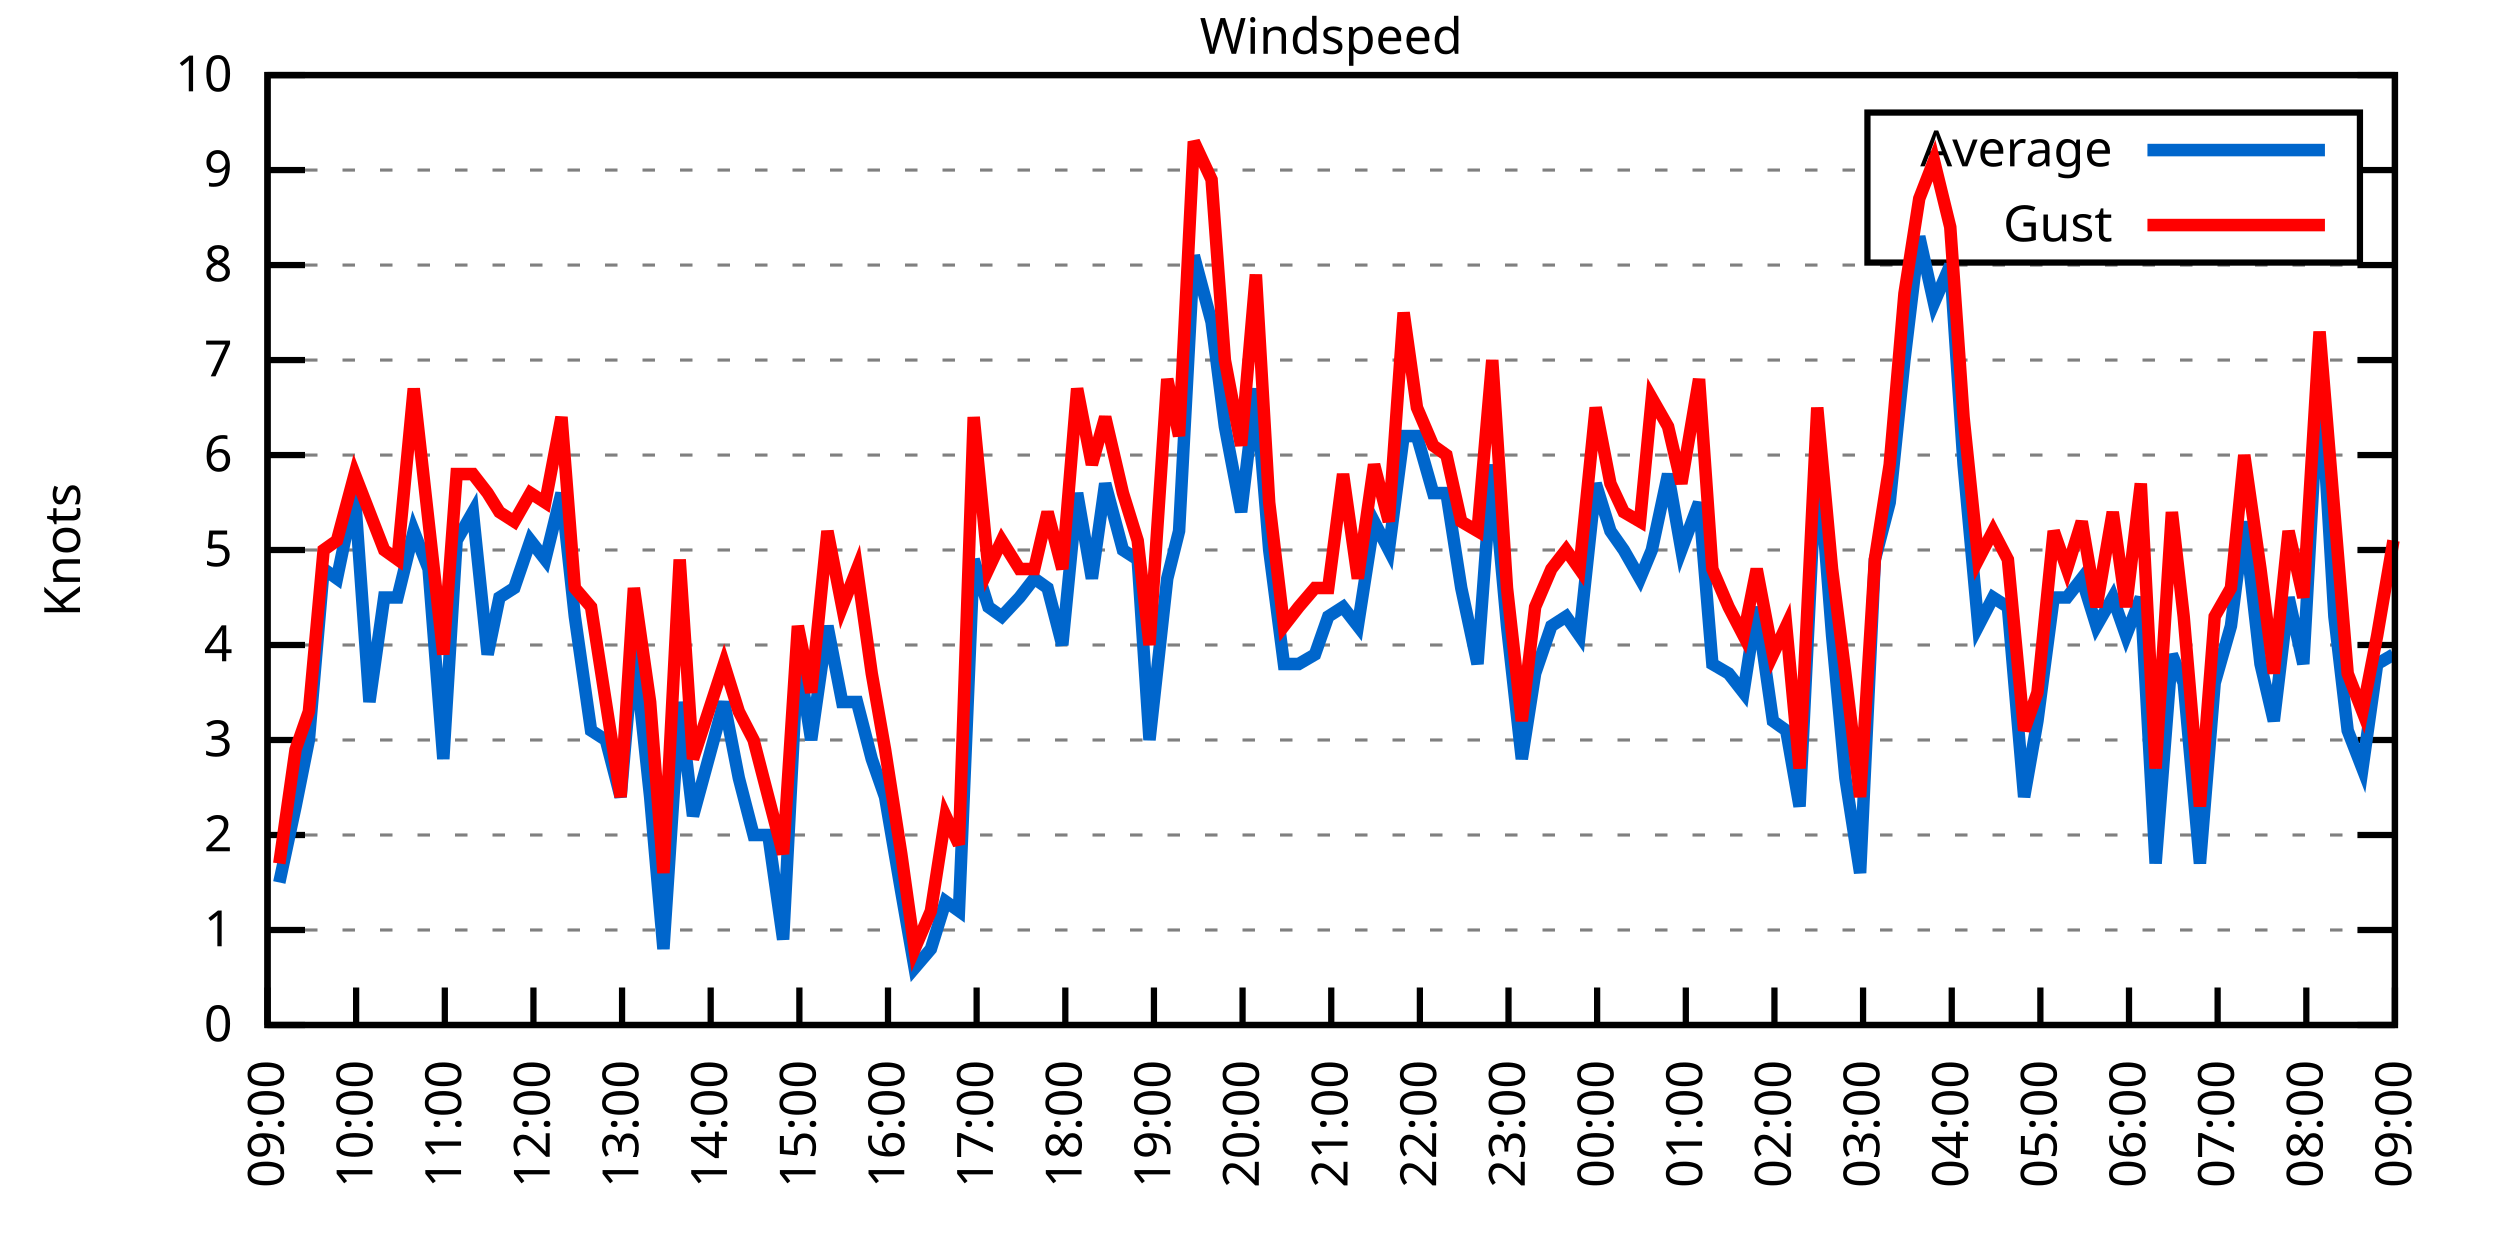
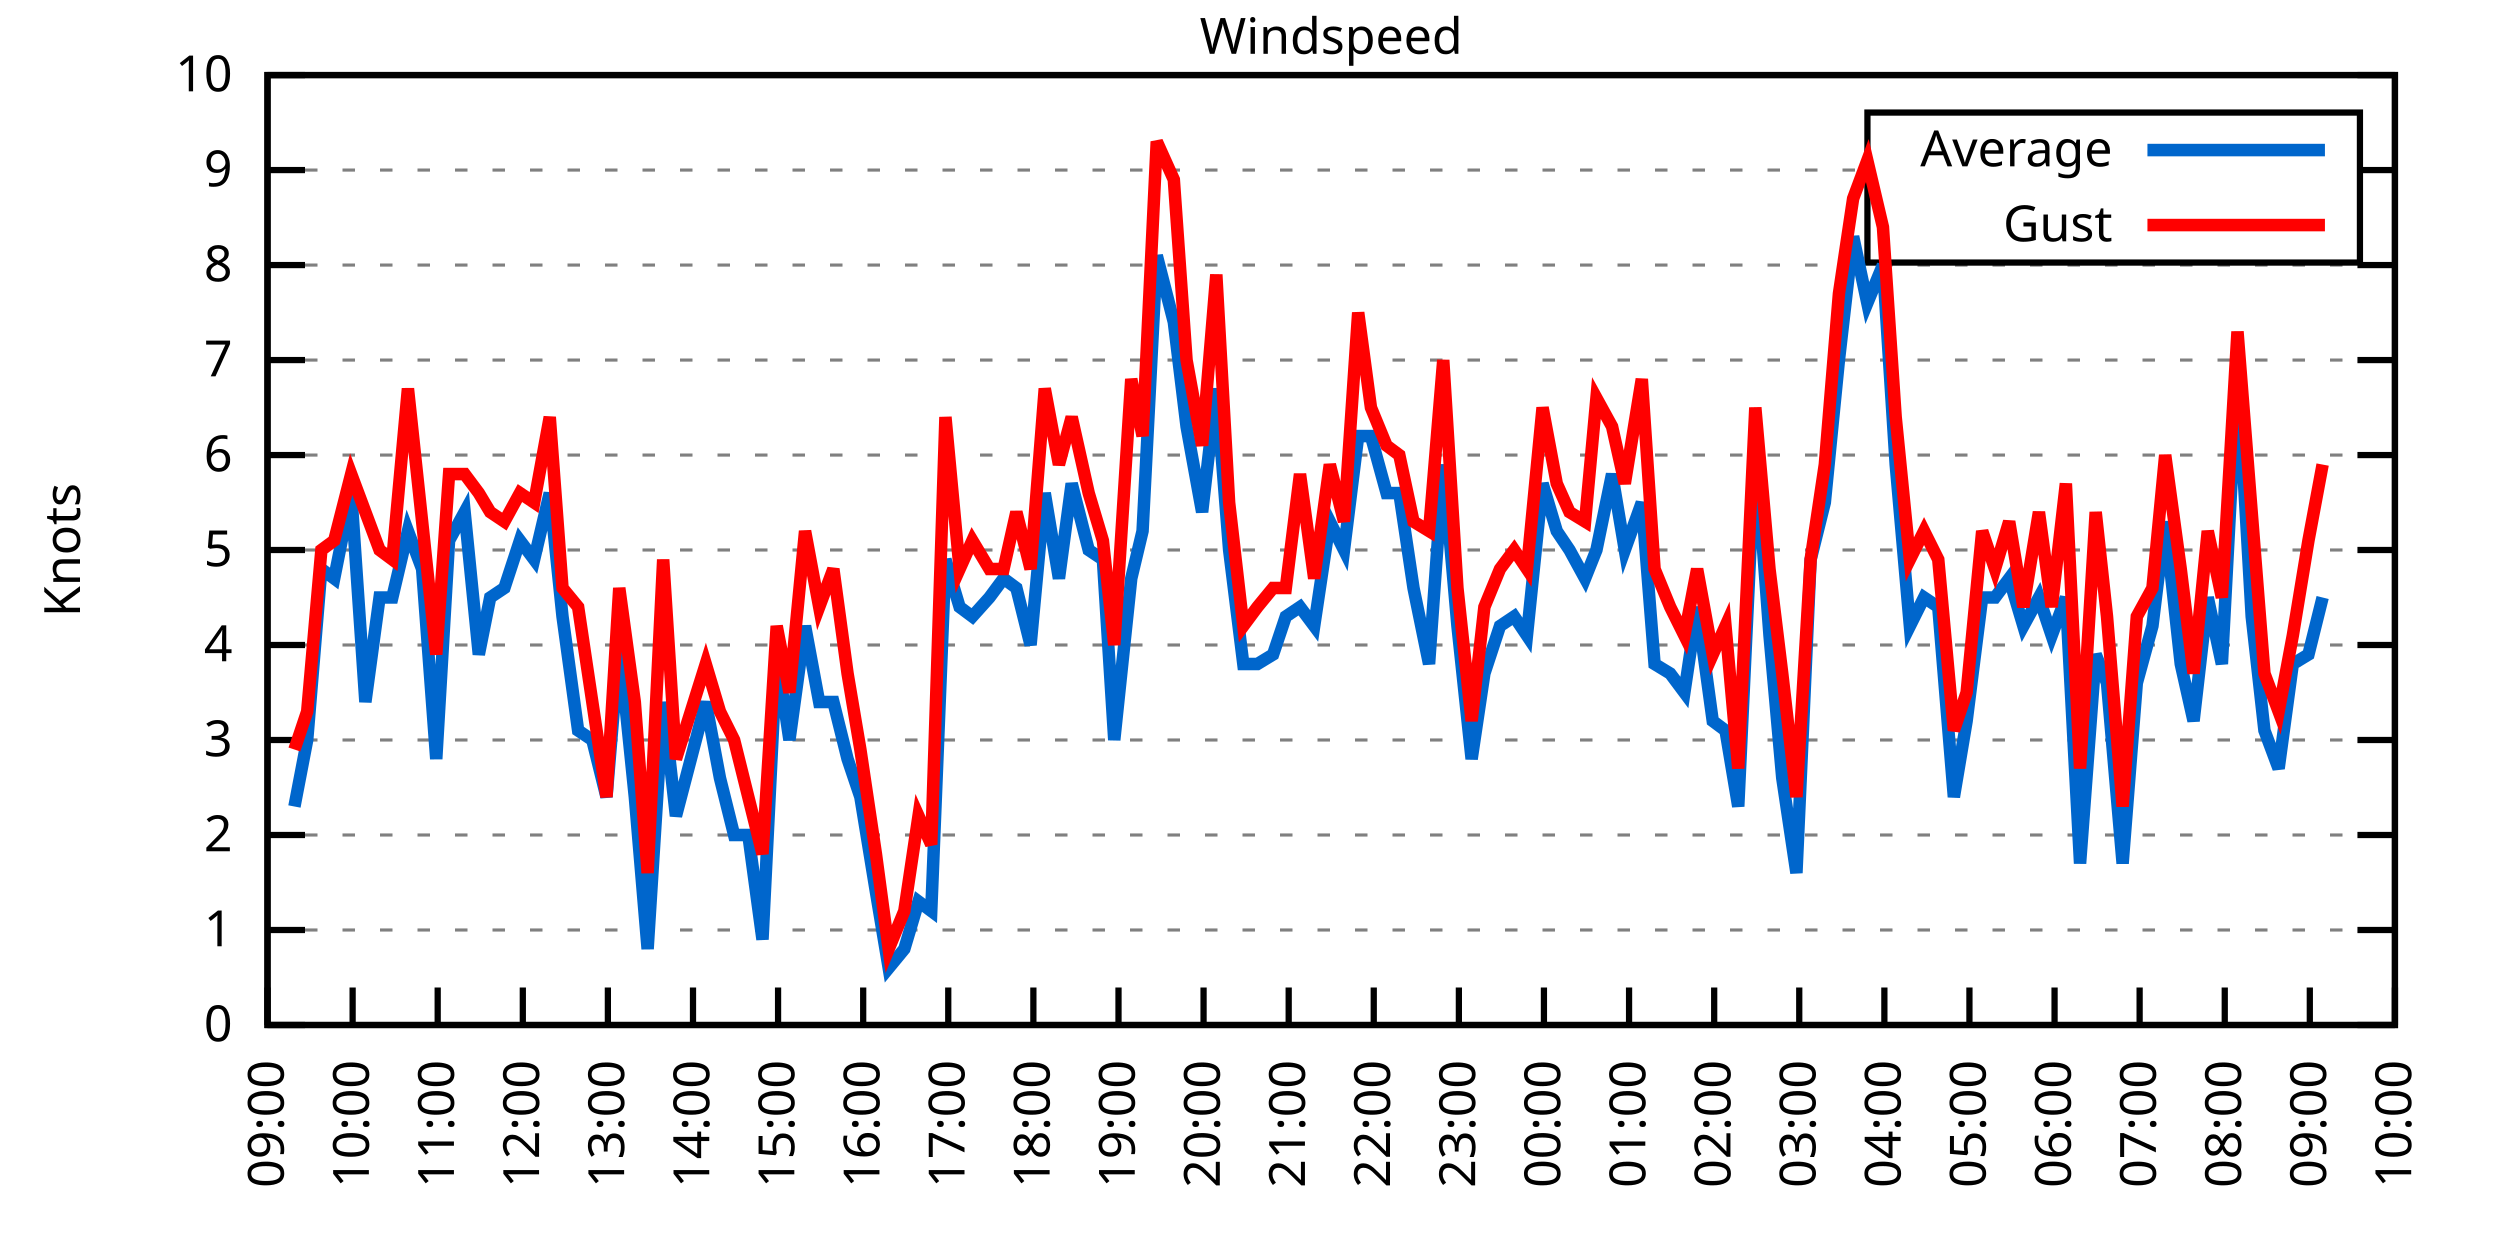
<svg xmlns="http://www.w3.org/2000/svg" xmlns:xlink="http://www.w3.org/1999/xlink" width="400" height="200" viewBox="0 0 400 200">
  <g id="gnuplot_canvas">
    <rect x="0" y="0" width="400" height="200" fill="none" />
    <defs>
      <circle id="gpDot" r="0.5" stroke-width="0.5" stroke="currentColor" />
      <path id="gpPt0" stroke-width="0.333" stroke="currentColor" d="M-1,0 h2 M0,-1 v2" />
      <path id="gpPt1" stroke-width="0.333" stroke="currentColor" d="M-1,-1 L1,1 M1,-1 L-1,1" />
      <path id="gpPt2" stroke-width="0.333" stroke="currentColor" d="M-1,0 L1,0 M0,-1 L0,1 M-1,-1 L1,1 M-1,1 L1,-1" />
      <rect id="gpPt3" stroke-width="0.333" stroke="currentColor" x="-1" y="-1" width="2" height="2" />
      <rect id="gpPt4" stroke-width="0.333" stroke="currentColor" fill="currentColor" x="-1" y="-1" width="2" height="2" />
      <circle id="gpPt5" stroke-width="0.333" stroke="currentColor" cx="0" cy="0" r="1" />
      <use xlink:href="#gpPt5" id="gpPt6" fill="currentColor" stroke="none" />
      <path id="gpPt7" stroke-width="0.333" stroke="currentColor" d="M0,-1.33 L-1.33,0.67 L1.33,0.67 z" />
      <use xlink:href="#gpPt7" id="gpPt8" fill="currentColor" stroke="none" />
      <use xlink:href="#gpPt7" id="gpPt9" stroke="currentColor" transform="rotate(180)" />
      <use xlink:href="#gpPt9" id="gpPt10" fill="currentColor" stroke="none" />
      <use xlink:href="#gpPt3" id="gpPt11" stroke="currentColor" transform="rotate(45)" />
      <use xlink:href="#gpPt11" id="gpPt12" fill="currentColor" stroke="none" />
      <path id="gpPt13" stroke-width="0.333" stroke="currentColor" d="M0,1.330 L1.265,0.411 L0.782,-1.067 L-0.782,-1.076 L-1.265,0.411 z" />
      <use xlink:href="#gpPt13" id="gpPt14" fill="currentColor" stroke="none" />
      <filter id="textbox" filterUnits="objectBoundingBox" x="0" y="0" height="1" width="1">
        <feFlood flood-color="white" flood-opacity="1" result="bgnd" />
        <feComposite in="SourceGraphic" in2="bgnd" operator="atop" />
      </filter>
      <filter id="greybox" filterUnits="objectBoundingBox" x="0" y="0" height="1" width="1">
        <feFlood flood-color="lightgrey" flood-opacity="1" result="grey" />
        <feComposite in="SourceGraphic" in2="grey" operator="atop" />
      </filter>
    </defs>
    <g fill="none" color="white" stroke="currentColor" stroke-width="1.00" stroke-linecap="butt" stroke-linejoin="miter">
</g>
    <g fill="none" color="black" stroke="currentColor" stroke-width="1.00" stroke-linecap="butt" stroke-linejoin="miter">
      <g stroke="none" shape-rendering="crispEdges">
        <polygon fill="rgb(255, 255, 255)" points="42.80,164.00 383.18,164.00 383.18,12.02 42.80,12.02 " />
      </g>
    </g>
    <g fill="none" color="black" stroke="currentColor" stroke-width="1.00" stroke-linecap="butt" stroke-linejoin="miter">
</g>
    <g fill="none" color="black" stroke="black" stroke-width="0.50" stroke-linecap="butt" stroke-linejoin="miter">
</g>
    <g fill="none" color="gray" stroke="currentColor" stroke-width="0.50" stroke-linecap="butt" stroke-linejoin="miter">
      <path stroke="gray" stroke-dasharray="2,4" class="gridline" d="M42.80,164.00 L383.19,164.00  " />
    </g>
    <g fill="none" color="gray" stroke="gray" stroke-width="1.00" stroke-linecap="butt" stroke-linejoin="miter">
</g>
    <g fill="none" color="black" stroke="currentColor" stroke-width="1.00" stroke-linecap="butt" stroke-linejoin="miter">
      <path stroke="black" d="M42.80,164.00 L48.80,164.00 M383.19,164.00 L377.19,164.00  " />
      <g transform="translate(37.20,166.60)" stroke="none" fill="black" font-family="Sans" font-size="8.00" text-anchor="end">
        <text>
          <tspan font-family="Sans"> 0</tspan>
        </text>
      </g>
    </g>
    <g fill="none" color="black" stroke="currentColor" stroke-width="1.00" stroke-linecap="butt" stroke-linejoin="miter">
</g>
    <g fill="none" color="black" stroke="black" stroke-width="0.50" stroke-linecap="butt" stroke-linejoin="miter">
</g>
    <g fill="none" color="gray" stroke="currentColor" stroke-width="0.50" stroke-linecap="butt" stroke-linejoin="miter">
      <path stroke="gray" stroke-dasharray="2,4" class="gridline" d="M42.80,148.80 L383.19,148.80  " />
    </g>
    <g fill="none" color="gray" stroke="gray" stroke-width="1.00" stroke-linecap="butt" stroke-linejoin="miter">
</g>
    <g fill="none" color="black" stroke="currentColor" stroke-width="1.00" stroke-linecap="butt" stroke-linejoin="miter">
      <path stroke="black" d="M42.80,148.80 L48.80,148.80 M383.19,148.80 L377.19,148.80  " />
      <g transform="translate(37.20,151.40)" stroke="none" fill="black" font-family="Sans" font-size="8.00" text-anchor="end">
        <text>
          <tspan font-family="Sans"> 1</tspan>
        </text>
      </g>
    </g>
    <g fill="none" color="black" stroke="currentColor" stroke-width="1.00" stroke-linecap="butt" stroke-linejoin="miter">
</g>
    <g fill="none" color="black" stroke="black" stroke-width="0.50" stroke-linecap="butt" stroke-linejoin="miter">
</g>
    <g fill="none" color="gray" stroke="currentColor" stroke-width="0.50" stroke-linecap="butt" stroke-linejoin="miter">
      <path stroke="gray" stroke-dasharray="2,4" class="gridline" d="M42.80,133.60 L383.19,133.60  " />
    </g>
    <g fill="none" color="gray" stroke="gray" stroke-width="1.00" stroke-linecap="butt" stroke-linejoin="miter">
</g>
    <g fill="none" color="black" stroke="currentColor" stroke-width="1.00" stroke-linecap="butt" stroke-linejoin="miter">
      <path stroke="black" d="M42.80,133.60 L48.80,133.60 M383.19,133.60 L377.19,133.60  " />
      <g transform="translate(37.20,136.20)" stroke="none" fill="black" font-family="Sans" font-size="8.00" text-anchor="end">
        <text>
          <tspan font-family="Sans"> 2</tspan>
        </text>
      </g>
    </g>
    <g fill="none" color="black" stroke="currentColor" stroke-width="1.00" stroke-linecap="butt" stroke-linejoin="miter">
</g>
    <g fill="none" color="black" stroke="black" stroke-width="0.50" stroke-linecap="butt" stroke-linejoin="miter">
</g>
    <g fill="none" color="gray" stroke="currentColor" stroke-width="0.50" stroke-linecap="butt" stroke-linejoin="miter">
      <path stroke="gray" stroke-dasharray="2,4" class="gridline" d="M42.80,118.40 L383.19,118.40  " />
    </g>
    <g fill="none" color="gray" stroke="gray" stroke-width="1.00" stroke-linecap="butt" stroke-linejoin="miter">
</g>
    <g fill="none" color="black" stroke="currentColor" stroke-width="1.00" stroke-linecap="butt" stroke-linejoin="miter">
      <path stroke="black" d="M42.80,118.40 L48.80,118.40 M383.19,118.40 L377.19,118.40  " />
      <g transform="translate(37.20,121.00)" stroke="none" fill="black" font-family="Sans" font-size="8.00" text-anchor="end">
        <text>
          <tspan font-family="Sans"> 3</tspan>
        </text>
      </g>
    </g>
    <g fill="none" color="black" stroke="currentColor" stroke-width="1.00" stroke-linecap="butt" stroke-linejoin="miter">
</g>
    <g fill="none" color="black" stroke="black" stroke-width="0.50" stroke-linecap="butt" stroke-linejoin="miter">
</g>
    <g fill="none" color="gray" stroke="currentColor" stroke-width="0.50" stroke-linecap="butt" stroke-linejoin="miter">
      <path stroke="gray" stroke-dasharray="2,4" class="gridline" d="M42.80,103.20 L383.19,103.20  " />
    </g>
    <g fill="none" color="gray" stroke="gray" stroke-width="1.00" stroke-linecap="butt" stroke-linejoin="miter">
</g>
    <g fill="none" color="black" stroke="currentColor" stroke-width="1.00" stroke-linecap="butt" stroke-linejoin="miter">
      <path stroke="black" d="M42.80,103.20 L48.80,103.20 M383.19,103.20 L377.19,103.20  " />
      <g transform="translate(37.20,105.80)" stroke="none" fill="black" font-family="Sans" font-size="8.00" text-anchor="end">
        <text>
          <tspan font-family="Sans"> 4</tspan>
        </text>
      </g>
    </g>
    <g fill="none" color="black" stroke="currentColor" stroke-width="1.00" stroke-linecap="butt" stroke-linejoin="miter">
</g>
    <g fill="none" color="black" stroke="black" stroke-width="0.50" stroke-linecap="butt" stroke-linejoin="miter">
</g>
    <g fill="none" color="gray" stroke="currentColor" stroke-width="0.50" stroke-linecap="butt" stroke-linejoin="miter">
      <path stroke="gray" stroke-dasharray="2,4" class="gridline" d="M42.80,88.00 L383.19,88.00  " />
    </g>
    <g fill="none" color="gray" stroke="gray" stroke-width="1.00" stroke-linecap="butt" stroke-linejoin="miter">
</g>
    <g fill="none" color="black" stroke="currentColor" stroke-width="1.00" stroke-linecap="butt" stroke-linejoin="miter">
      <path stroke="black" d="M42.80,88.00 L48.80,88.00 M383.19,88.00 L377.19,88.00  " />
      <g transform="translate(37.20,90.60)" stroke="none" fill="black" font-family="Sans" font-size="8.00" text-anchor="end">
        <text>
          <tspan font-family="Sans"> 5</tspan>
        </text>
      </g>
    </g>
    <g fill="none" color="black" stroke="currentColor" stroke-width="1.00" stroke-linecap="butt" stroke-linejoin="miter">
</g>
    <g fill="none" color="black" stroke="black" stroke-width="0.50" stroke-linecap="butt" stroke-linejoin="miter">
</g>
    <g fill="none" color="gray" stroke="currentColor" stroke-width="0.50" stroke-linecap="butt" stroke-linejoin="miter">
      <path stroke="gray" stroke-dasharray="2,4" class="gridline" d="M42.80,72.81 L383.19,72.81  " />
    </g>
    <g fill="none" color="gray" stroke="gray" stroke-width="1.00" stroke-linecap="butt" stroke-linejoin="miter">
</g>
    <g fill="none" color="black" stroke="currentColor" stroke-width="1.00" stroke-linecap="butt" stroke-linejoin="miter">
      <path stroke="black" d="M42.80,72.81 L48.80,72.81 M383.19,72.81 L377.19,72.81  " />
      <g transform="translate(37.20,75.41)" stroke="none" fill="black" font-family="Sans" font-size="8.00" text-anchor="end">
        <text>
          <tspan font-family="Sans"> 6</tspan>
        </text>
      </g>
    </g>
    <g fill="none" color="black" stroke="currentColor" stroke-width="1.00" stroke-linecap="butt" stroke-linejoin="miter">
</g>
    <g fill="none" color="black" stroke="black" stroke-width="0.50" stroke-linecap="butt" stroke-linejoin="miter">
</g>
    <g fill="none" color="gray" stroke="currentColor" stroke-width="0.50" stroke-linecap="butt" stroke-linejoin="miter">
      <path stroke="gray" stroke-dasharray="2,4" class="gridline" d="M42.80,57.61 L383.19,57.61  " />
    </g>
    <g fill="none" color="gray" stroke="gray" stroke-width="1.00" stroke-linecap="butt" stroke-linejoin="miter">
</g>
    <g fill="none" color="black" stroke="currentColor" stroke-width="1.00" stroke-linecap="butt" stroke-linejoin="miter">
      <path stroke="black" d="M42.80,57.61 L48.80,57.61 M383.19,57.61 L377.19,57.61  " />
      <g transform="translate(37.20,60.21)" stroke="none" fill="black" font-family="Sans" font-size="8.00" text-anchor="end">
        <text>
          <tspan font-family="Sans"> 7</tspan>
        </text>
      </g>
    </g>
    <g fill="none" color="black" stroke="currentColor" stroke-width="1.00" stroke-linecap="butt" stroke-linejoin="miter">
</g>
    <g fill="none" color="black" stroke="black" stroke-width="0.50" stroke-linecap="butt" stroke-linejoin="miter">
</g>
    <g fill="none" color="gray" stroke="currentColor" stroke-width="0.50" stroke-linecap="butt" stroke-linejoin="miter">
      <path stroke="gray" stroke-dasharray="2,4" class="gridline" d="M42.80,42.41 L383.19,42.41  " />
    </g>
    <g fill="none" color="gray" stroke="gray" stroke-width="1.00" stroke-linecap="butt" stroke-linejoin="miter">
</g>
    <g fill="none" color="black" stroke="currentColor" stroke-width="1.00" stroke-linecap="butt" stroke-linejoin="miter">
      <path stroke="black" d="M42.80,42.41 L48.80,42.41 M383.19,42.41 L377.19,42.41  " />
      <g transform="translate(37.20,45.01)" stroke="none" fill="black" font-family="Sans" font-size="8.00" text-anchor="end">
        <text>
          <tspan font-family="Sans"> 8</tspan>
        </text>
      </g>
    </g>
    <g fill="none" color="black" stroke="currentColor" stroke-width="1.00" stroke-linecap="butt" stroke-linejoin="miter">
</g>
    <g fill="none" color="black" stroke="black" stroke-width="0.50" stroke-linecap="butt" stroke-linejoin="miter">
</g>
    <g fill="none" color="gray" stroke="currentColor" stroke-width="0.50" stroke-linecap="butt" stroke-linejoin="miter">
      <path stroke="gray" stroke-dasharray="2,4" class="gridline" d="M42.80,27.21 L298.79,27.21 M377.59,27.21 L383.19,27.21  " />
    </g>
    <g fill="none" color="gray" stroke="gray" stroke-width="1.00" stroke-linecap="butt" stroke-linejoin="miter">
</g>
    <g fill="none" color="black" stroke="currentColor" stroke-width="1.00" stroke-linecap="butt" stroke-linejoin="miter">
      <path stroke="black" d="M42.80,27.21 L48.80,27.21 M383.19,27.21 L377.19,27.21  " />
      <g transform="translate(37.20,29.81)" stroke="none" fill="black" font-family="Sans" font-size="8.00" text-anchor="end">
        <text>
          <tspan font-family="Sans"> 9</tspan>
        </text>
      </g>
    </g>
    <g fill="none" color="black" stroke="currentColor" stroke-width="1.00" stroke-linecap="butt" stroke-linejoin="miter">
</g>
    <g fill="none" color="black" stroke="black" stroke-width="0.50" stroke-linecap="butt" stroke-linejoin="miter">
</g>
    <g fill="none" color="gray" stroke="currentColor" stroke-width="0.50" stroke-linecap="butt" stroke-linejoin="miter">
      <path stroke="gray" stroke-dasharray="2,4" class="gridline" d="M42.80,12.01 L383.19,12.01  " />
    </g>
    <g fill="none" color="gray" stroke="gray" stroke-width="1.00" stroke-linecap="butt" stroke-linejoin="miter">
</g>
    <g fill="none" color="black" stroke="currentColor" stroke-width="1.00" stroke-linecap="butt" stroke-linejoin="miter">
      <path stroke="black" d="M42.80,12.01 L48.80,12.01 M383.19,12.01 L377.19,12.01  " />
      <g transform="translate(37.20,14.61)" stroke="none" fill="black" font-family="Sans" font-size="8.00" text-anchor="end">
        <text>
          <tspan font-family="Sans"> 10</tspan>
        </text>
      </g>
    </g>
    <g fill="none" color="black" stroke="currentColor" stroke-width="1.00" stroke-linecap="butt" stroke-linejoin="miter">
      <path stroke="black" d="M42.80,164.00 L42.80,158.00  " />
      <g transform="translate(45.40,169.60) rotate(270.00)" stroke="none" fill="black" font-family="Sans" font-size="8.00" text-anchor="end">
        <text>
          <tspan font-family="Sans">09:00</tspan>
        </text>
      </g>
    </g>
    <g fill="none" color="black" stroke="currentColor" stroke-width="1.00" stroke-linecap="butt" stroke-linejoin="miter">
-       <path stroke="black" d="M56.98,164.00 L56.98,158.00  " />
-       <g transform="translate(59.58,169.60) rotate(270.00)" stroke="none" fill="black" font-family="Sans" font-size="8.00" text-anchor="end">
+       <path stroke="black" d="M56.42,164.00 L56.42,158.00  " />
+       <g transform="translate(59.02,169.60) rotate(270.00)" stroke="none" fill="black" font-family="Sans" font-size="8.00" text-anchor="end">
        <text>
          <tspan font-family="Sans">10:00</tspan>
        </text>
      </g>
    </g>
    <g fill="none" color="black" stroke="currentColor" stroke-width="1.00" stroke-linecap="butt" stroke-linejoin="miter">
-       <path stroke="black" d="M71.17,164.00 L71.17,158.00  " />
-       <g transform="translate(73.77,169.60) rotate(270.00)" stroke="none" fill="black" font-family="Sans" font-size="8.00" text-anchor="end">
+       <path stroke="black" d="M70.03,164.00 L70.03,158.00  " />
+       <g transform="translate(72.63,169.60) rotate(270.00)" stroke="none" fill="black" font-family="Sans" font-size="8.00" text-anchor="end">
        <text>
          <tspan font-family="Sans">11:00</tspan>
        </text>
      </g>
    </g>
    <g fill="none" color="black" stroke="currentColor" stroke-width="1.00" stroke-linecap="butt" stroke-linejoin="miter">
-       <path stroke="black" d="M85.35,164.00 L85.35,158.00  " />
-       <g transform="translate(87.95,169.60) rotate(270.00)" stroke="none" fill="black" font-family="Sans" font-size="8.00" text-anchor="end">
+       <path stroke="black" d="M83.65,164.00 L83.65,158.00  " />
+       <g transform="translate(86.25,169.60) rotate(270.00)" stroke="none" fill="black" font-family="Sans" font-size="8.00" text-anchor="end">
        <text>
          <tspan font-family="Sans">12:00</tspan>
        </text>
      </g>
    </g>
    <g fill="none" color="black" stroke="currentColor" stroke-width="1.00" stroke-linecap="butt" stroke-linejoin="miter">
-       <path stroke="black" d="M99.53,164.00 L99.53,158.00  " />
-       <g transform="translate(102.13,169.60) rotate(270.00)" stroke="none" fill="black" font-family="Sans" font-size="8.00" text-anchor="end">
+       <path stroke="black" d="M97.26,164.00 L97.26,158.00  " />
+       <g transform="translate(99.86,169.60) rotate(270.00)" stroke="none" fill="black" font-family="Sans" font-size="8.00" text-anchor="end">
        <text>
          <tspan font-family="Sans">13:00</tspan>
        </text>
      </g>
    </g>
    <g fill="none" color="black" stroke="currentColor" stroke-width="1.00" stroke-linecap="butt" stroke-linejoin="miter">
-       <path stroke="black" d="M113.71,164.00 L113.71,158.00  " />
-       <g transform="translate(116.31,169.60) rotate(270.00)" stroke="none" fill="black" font-family="Sans" font-size="8.00" text-anchor="end">
+       <path stroke="black" d="M110.88,164.00 L110.88,158.00  " />
+       <g transform="translate(113.48,169.60) rotate(270.00)" stroke="none" fill="black" font-family="Sans" font-size="8.00" text-anchor="end">
        <text>
          <tspan font-family="Sans">14:00</tspan>
        </text>
      </g>
    </g>
    <g fill="none" color="black" stroke="currentColor" stroke-width="1.00" stroke-linecap="butt" stroke-linejoin="miter">
-       <path stroke="black" d="M127.90,164.00 L127.90,158.00  " />
-       <g transform="translate(130.50,169.60) rotate(270.00)" stroke="none" fill="black" font-family="Sans" font-size="8.00" text-anchor="end">
+       <path stroke="black" d="M124.49,164.00 L124.49,158.00  " />
+       <g transform="translate(127.09,169.60) rotate(270.00)" stroke="none" fill="black" font-family="Sans" font-size="8.00" text-anchor="end">
        <text>
          <tspan font-family="Sans">15:00</tspan>
        </text>
      </g>
    </g>
    <g fill="none" color="black" stroke="currentColor" stroke-width="1.00" stroke-linecap="butt" stroke-linejoin="miter">
-       <path stroke="black" d="M142.08,164.00 L142.08,158.00  " />
-       <g transform="translate(144.68,169.60) rotate(270.00)" stroke="none" fill="black" font-family="Sans" font-size="8.00" text-anchor="end">
+       <path stroke="black" d="M138.11,164.00 L138.11,158.00  " />
+       <g transform="translate(140.71,169.60) rotate(270.00)" stroke="none" fill="black" font-family="Sans" font-size="8.00" text-anchor="end">
        <text>
          <tspan font-family="Sans">16:00</tspan>
        </text>
      </g>
    </g>
    <g fill="none" color="black" stroke="currentColor" stroke-width="1.00" stroke-linecap="butt" stroke-linejoin="miter">
-       <path stroke="black" d="M156.26,164.00 L156.26,158.00  " />
-       <g transform="translate(158.86,169.60) rotate(270.00)" stroke="none" fill="black" font-family="Sans" font-size="8.00" text-anchor="end">
+       <path stroke="black" d="M151.72,164.00 L151.72,158.00  " />
+       <g transform="translate(154.32,169.60) rotate(270.00)" stroke="none" fill="black" font-family="Sans" font-size="8.00" text-anchor="end">
        <text>
          <tspan font-family="Sans">17:00</tspan>
        </text>
      </g>
    </g>
    <g fill="none" color="black" stroke="currentColor" stroke-width="1.00" stroke-linecap="butt" stroke-linejoin="miter">
-       <path stroke="black" d="M170.45,164.00 L170.45,158.00  " />
-       <g transform="translate(173.05,169.60) rotate(270.00)" stroke="none" fill="black" font-family="Sans" font-size="8.00" text-anchor="end">
+       <path stroke="black" d="M165.34,164.00 L165.34,158.00  " />
+       <g transform="translate(167.94,169.60) rotate(270.00)" stroke="none" fill="black" font-family="Sans" font-size="8.00" text-anchor="end">
        <text>
          <tspan font-family="Sans">18:00</tspan>
        </text>
      </g>
    </g>
    <g fill="none" color="black" stroke="currentColor" stroke-width="1.00" stroke-linecap="butt" stroke-linejoin="miter">
-       <path stroke="black" d="M184.63,164.00 L184.63,158.00  " />
-       <g transform="translate(187.23,169.60) rotate(270.00)" stroke="none" fill="black" font-family="Sans" font-size="8.00" text-anchor="end">
+       <path stroke="black" d="M178.96,164.00 L178.96,158.00  " />
+       <g transform="translate(181.56,169.60) rotate(270.00)" stroke="none" fill="black" font-family="Sans" font-size="8.00" text-anchor="end">
        <text>
          <tspan font-family="Sans">19:00</tspan>
        </text>
      </g>
    </g>
    <g fill="none" color="black" stroke="currentColor" stroke-width="1.00" stroke-linecap="butt" stroke-linejoin="miter">
-       <path stroke="black" d="M198.81,164.00 L198.81,158.00  " />
-       <g transform="translate(201.41,169.60) rotate(270.00)" stroke="none" fill="black" font-family="Sans" font-size="8.00" text-anchor="end">
+       <path stroke="black" d="M192.57,164.00 L192.57,158.00  " />
+       <g transform="translate(195.17,169.60) rotate(270.00)" stroke="none" fill="black" font-family="Sans" font-size="8.00" text-anchor="end">
        <text>
          <tspan font-family="Sans">20:00</tspan>
        </text>
      </g>
    </g>
    <g fill="none" color="black" stroke="currentColor" stroke-width="1.00" stroke-linecap="butt" stroke-linejoin="miter">
-       <path stroke="black" d="M213.00,164.00 L213.00,158.00  " />
-       <g transform="translate(215.60,169.60) rotate(270.00)" stroke="none" fill="black" font-family="Sans" font-size="8.00" text-anchor="end">
+       <path stroke="black" d="M206.19,164.00 L206.19,158.00  " />
+       <g transform="translate(208.79,169.60) rotate(270.00)" stroke="none" fill="black" font-family="Sans" font-size="8.00" text-anchor="end">
        <text>
          <tspan font-family="Sans">21:00</tspan>
        </text>
      </g>
    </g>
    <g fill="none" color="black" stroke="currentColor" stroke-width="1.00" stroke-linecap="butt" stroke-linejoin="miter">
-       <path stroke="black" d="M227.18,164.00 L227.18,158.00  " />
-       <g transform="translate(229.78,169.60) rotate(270.00)" stroke="none" fill="black" font-family="Sans" font-size="8.00" text-anchor="end">
+       <path stroke="black" d="M219.80,164.00 L219.80,158.00  " />
+       <g transform="translate(222.40,169.60) rotate(270.00)" stroke="none" fill="black" font-family="Sans" font-size="8.00" text-anchor="end">
        <text>
          <tspan font-family="Sans">22:00</tspan>
        </text>
      </g>
    </g>
    <g fill="none" color="black" stroke="currentColor" stroke-width="1.00" stroke-linecap="butt" stroke-linejoin="miter">
-       <path stroke="black" d="M241.36,164.00 L241.36,158.00  " />
-       <g transform="translate(243.96,169.60) rotate(270.00)" stroke="none" fill="black" font-family="Sans" font-size="8.00" text-anchor="end">
+       <path stroke="black" d="M233.42,164.00 L233.42,158.00  " />
+       <g transform="translate(236.02,169.60) rotate(270.00)" stroke="none" fill="black" font-family="Sans" font-size="8.00" text-anchor="end">
        <text>
          <tspan font-family="Sans">23:00</tspan>
        </text>
      </g>
    </g>
    <g fill="none" color="black" stroke="currentColor" stroke-width="1.00" stroke-linecap="butt" stroke-linejoin="miter">
-       <path stroke="black" d="M255.54,164.00 L255.54,158.00  " />
-       <g transform="translate(258.14,169.60) rotate(270.00)" stroke="none" fill="black" font-family="Sans" font-size="8.00" text-anchor="end">
+       <path stroke="black" d="M247.03,164.00 L247.03,158.00  " />
+       <g transform="translate(249.63,169.60) rotate(270.00)" stroke="none" fill="black" font-family="Sans" font-size="8.00" text-anchor="end">
        <text>
          <tspan font-family="Sans">00:00</tspan>
        </text>
      </g>
    </g>
    <g fill="none" color="black" stroke="currentColor" stroke-width="1.00" stroke-linecap="butt" stroke-linejoin="miter">
-       <path stroke="black" d="M269.73,164.00 L269.73,158.00  " />
-       <g transform="translate(272.33,169.60) rotate(270.00)" stroke="none" fill="black" font-family="Sans" font-size="8.00" text-anchor="end">
+       <path stroke="black" d="M260.65,164.00 L260.65,158.00  " />
+       <g transform="translate(263.25,169.60) rotate(270.00)" stroke="none" fill="black" font-family="Sans" font-size="8.00" text-anchor="end">
        <text>
          <tspan font-family="Sans">01:00</tspan>
        </text>
      </g>
    </g>
    <g fill="none" color="black" stroke="currentColor" stroke-width="1.00" stroke-linecap="butt" stroke-linejoin="miter">
-       <path stroke="black" d="M283.91,164.00 L283.91,158.00  " />
-       <g transform="translate(286.51,169.60) rotate(270.00)" stroke="none" fill="black" font-family="Sans" font-size="8.00" text-anchor="end">
+       <path stroke="black" d="M274.27,164.00 L274.27,158.00  " />
+       <g transform="translate(276.87,169.60) rotate(270.00)" stroke="none" fill="black" font-family="Sans" font-size="8.00" text-anchor="end">
        <text>
          <tspan font-family="Sans">02:00</tspan>
        </text>
      </g>
    </g>
    <g fill="none" color="black" stroke="currentColor" stroke-width="1.00" stroke-linecap="butt" stroke-linejoin="miter">
-       <path stroke="black" d="M298.09,164.00 L298.09,158.00  " />
-       <g transform="translate(300.69,169.60) rotate(270.00)" stroke="none" fill="black" font-family="Sans" font-size="8.00" text-anchor="end">
+       <path stroke="black" d="M287.88,164.00 L287.88,158.00  " />
+       <g transform="translate(290.48,169.60) rotate(270.00)" stroke="none" fill="black" font-family="Sans" font-size="8.00" text-anchor="end">
        <text>
          <tspan font-family="Sans">03:00</tspan>
        </text>
      </g>
    </g>
    <g fill="none" color="black" stroke="currentColor" stroke-width="1.00" stroke-linecap="butt" stroke-linejoin="miter">
-       <path stroke="black" d="M312.28,164.00 L312.28,158.00  " />
-       <g transform="translate(314.88,169.60) rotate(270.00)" stroke="none" fill="black" font-family="Sans" font-size="8.00" text-anchor="end">
+       <path stroke="black" d="M301.50,164.00 L301.50,158.00  " />
+       <g transform="translate(304.10,169.60) rotate(270.00)" stroke="none" fill="black" font-family="Sans" font-size="8.00" text-anchor="end">
        <text>
          <tspan font-family="Sans">04:00</tspan>
        </text>
      </g>
    </g>
    <g fill="none" color="black" stroke="currentColor" stroke-width="1.00" stroke-linecap="butt" stroke-linejoin="miter">
-       <path stroke="black" d="M326.46,164.00 L326.46,158.00  " />
-       <g transform="translate(329.06,169.60) rotate(270.00)" stroke="none" fill="black" font-family="Sans" font-size="8.00" text-anchor="end">
+       <path stroke="black" d="M315.11,164.00 L315.11,158.00  " />
+       <g transform="translate(317.71,169.60) rotate(270.00)" stroke="none" fill="black" font-family="Sans" font-size="8.00" text-anchor="end">
        <text>
          <tspan font-family="Sans">05:00</tspan>
        </text>
      </g>
    </g>
    <g fill="none" color="black" stroke="currentColor" stroke-width="1.00" stroke-linecap="butt" stroke-linejoin="miter">
-       <path stroke="black" d="M340.64,164.00 L340.64,158.00  " />
-       <g transform="translate(343.24,169.60) rotate(270.00)" stroke="none" fill="black" font-family="Sans" font-size="8.00" text-anchor="end">
+       <path stroke="black" d="M328.73,164.00 L328.73,158.00  " />
+       <g transform="translate(331.33,169.60) rotate(270.00)" stroke="none" fill="black" font-family="Sans" font-size="8.00" text-anchor="end">
        <text>
          <tspan font-family="Sans">06:00</tspan>
        </text>
      </g>
    </g>
    <g fill="none" color="black" stroke="currentColor" stroke-width="1.00" stroke-linecap="butt" stroke-linejoin="miter">
-       <path stroke="black" d="M354.82,164.00 L354.82,158.00  " />
-       <g transform="translate(357.42,169.60) rotate(270.00)" stroke="none" fill="black" font-family="Sans" font-size="8.00" text-anchor="end">
+       <path stroke="black" d="M342.34,164.00 L342.34,158.00  " />
+       <g transform="translate(344.94,169.60) rotate(270.00)" stroke="none" fill="black" font-family="Sans" font-size="8.00" text-anchor="end">
        <text>
          <tspan font-family="Sans">07:00</tspan>
        </text>
      </g>
    </g>
    <g fill="none" color="black" stroke="currentColor" stroke-width="1.00" stroke-linecap="butt" stroke-linejoin="miter">
-       <path stroke="black" d="M369.01,164.00 L369.01,158.00  " />
-       <g transform="translate(371.61,169.60) rotate(270.00)" stroke="none" fill="black" font-family="Sans" font-size="8.00" text-anchor="end">
+       <path stroke="black" d="M355.96,164.00 L355.96,158.00  " />
+       <g transform="translate(358.56,169.60) rotate(270.00)" stroke="none" fill="black" font-family="Sans" font-size="8.00" text-anchor="end">
        <text>
          <tspan font-family="Sans">08:00</tspan>
+         </text>
+       </g>
+     </g>
+     <g fill="none" color="black" stroke="currentColor" stroke-width="1.00" stroke-linecap="butt" stroke-linejoin="miter">
+       <path stroke="black" d="M369.57,164.00 L369.57,158.00  " />
+       <g transform="translate(372.17,169.60) rotate(270.00)" stroke="none" fill="black" font-family="Sans" font-size="8.00" text-anchor="end">
+         <text>
+           <tspan font-family="Sans">09:00</tspan>
        </text>
      </g>
    </g>
    <g fill="none" color="black" stroke="currentColor" stroke-width="1.00" stroke-linecap="butt" stroke-linejoin="miter">
      <path stroke="black" d="M383.19,164.00 L383.19,158.00  " />
      <g transform="translate(385.79,169.60) rotate(270.00)" stroke="none" fill="black" font-family="Sans" font-size="8.00" text-anchor="end">
        <text>
-           <tspan font-family="Sans">09:00</tspan>
+           <tspan font-family="Sans">10:00</tspan>
        </text>
      </g>
    </g>
    <g fill="none" color="black" stroke="currentColor" stroke-width="1.00" stroke-linecap="butt" stroke-linejoin="miter">
</g>
    <g fill="none" color="black" stroke="currentColor" stroke-width="1.00" stroke-linecap="butt" stroke-linejoin="miter">
      <path stroke="black" d="M42.80,12.01 L42.80,164.00 L383.19,164.00 L383.19,12.01 L42.80,12.01 Z  " />
    </g>
    <g fill="none" color="black" stroke="currentColor" stroke-width="1.00" stroke-linecap="butt" stroke-linejoin="miter">
</g>
    <g fill="none" color="black" stroke="currentColor" stroke-width="1.00" stroke-linecap="butt" stroke-linejoin="miter">
      <path stroke="black" d="M298.79,42.01 L298.79,18.01 L377.59,18.01 L377.59,42.01 L298.79,42.01 Z  " />
    </g>
    <g id="Windspeed_plot_1">
      <g fill="none" color="white" stroke="black" stroke-width="2.00" stroke-linecap="butt" stroke-linejoin="miter">
</g>
      <g fill="none" color="black" stroke="currentColor" stroke-width="2.00" stroke-linecap="butt" stroke-linejoin="miter">
        <g transform="translate(337.99,26.61)" stroke="none" fill="black" font-family="Sans" font-size="8.00" text-anchor="end">
          <text>
            <tspan font-family="Sans">Average</tspan>
          </text>
        </g>
      </g>
      <g fill="none" color="black" stroke="currentColor" stroke-width="2.00" stroke-linecap="butt" stroke-linejoin="miter">
-         <path stroke="rgb(  0, 102, 204)" d="M343.59,24.01 L371.99,24.01 M44.69,141.20 L47.29,129.04 L49.42,118.40 L51.78,91.04 L53.91,92.56 L56.75,78.89   L59.11,112.32 L61.47,95.60 L63.60,95.60 L66.20,84.97 L68.57,91.04 L70.93,121.44 L73.06,86.49 L75.66,81.93   L78.02,104.72 L79.91,95.60 L82.28,94.08 L84.88,86.49 L87.24,89.52 L89.84,78.89 L91.97,98.64 L94.57,116.88   L96.93,118.40 L99.30,127.52 L101.42,103.20 L104.02,127.52 L106.15,151.84 L108.75,112.32 L110.88,130.56 L115.84,112.32   L118.21,124.48 L120.57,133.60 L122.93,133.60 L125.30,150.32 L127.66,104.72 L129.79,118.40 L132.39,100.16 L134.75,112.32   L137.12,112.32 L139.48,121.44 L141.61,127.52 L144.21,142.72 L146.34,154.88 L148.94,151.84 L151.30,144.24 L153.43,145.76   L155.79,89.52 L158.15,97.12 L160.28,98.64 L163.12,95.60 L165.48,92.56 L167.61,94.08 L169.97,103.20 L172.34,78.89   L174.70,92.56 L176.83,77.37 L179.67,88.00 L182.03,89.52 L183.92,118.40 L186.76,92.56 L188.65,84.97 L191.01,40.89   L193.85,51.53 L195.98,68.25 L198.58,81.93 L200.94,62.17 L203.07,88.00 L205.43,106.24 L207.79,106.24 L210.39,104.72   L212.52,98.64 L214.89,97.12 L217.25,100.16 L219.85,83.45 L222.21,88.00 L224.58,69.77 L226.71,69.77 L229.31,78.89   L231.43,78.89 L233.80,94.08 L236.40,106.24 L238.76,74.33 L241.12,100.16 L243.49,121.44 L245.62,107.76 L248.22,100.16   L250.58,98.64 L252.71,101.68 L255.31,77.37 L257.67,84.97 L259.80,88.00 L262.40,92.56 L264.29,88.00 L266.89,75.85   L269.02,88.00 L271.85,80.41 L273.98,106.24 L276.58,107.76 L278.95,110.80 L281.07,97.12 L283.67,115.36 L285.80,116.88   L287.93,129.04 L290.76,71.29 L293.13,101.68 L295.26,124.48 L297.62,139.68 L299.98,89.52 L302.35,80.41 L304.71,57.61   L307.08,37.85 L309.44,48.49 L312.04,42.41 L314.17,74.33 L316.53,100.16 L318.89,95.60 L321.26,97.12 L323.86,127.52   L325.99,115.36 L328.59,95.60 L330.71,95.60 L333.08,92.56 L335.44,100.16 L338.04,95.60 L340.17,101.68 L342.53,95.60   L344.90,138.16 L347.50,104.72 L349.39,109.28 L351.99,138.16 L354.35,109.28 L356.95,100.16 L359.08,83.45 L361.68,106.24   L363.81,115.36 L366.17,95.60 L368.53,106.24 L371.13,59.13 L373.50,98.64 L375.63,116.88 L377.99,122.96 L380.35,106.24   L382.95,104.72  " />
+         <path stroke="rgb(  0, 102, 204)" d="M343.59,24.01 L371.99,24.01 M47.11,129.04 L49.15,118.40 L51.42,91.04 L53.47,92.56 L56.19,78.89 L58.46,112.32   L60.73,95.60 L62.77,95.60 L65.27,84.97 L67.54,91.04 L69.80,121.44 L71.85,86.49 L74.34,81.93 L76.61,104.72   L78.43,95.60 L80.70,94.08 L83.19,86.49 L85.46,89.52 L87.96,78.89 L90.00,98.64 L92.50,116.88 L94.77,118.40   L97.04,127.52 L99.08,103.20 L101.57,127.52 L103.62,151.84 L106.11,112.32 L108.15,130.56 L112.92,112.32 L115.19,124.48   L117.46,133.60 L119.73,133.60 L122.00,150.32 L124.27,104.72 L126.31,118.40 L128.81,100.16 L131.07,112.32 L133.34,112.32   L135.61,121.44 L137.66,127.52 L140.15,142.72 L142.19,154.88 L144.69,151.84 L146.96,144.24 L149.00,145.76 L151.27,89.52   L153.54,97.12 L155.58,98.64 L158.31,95.60 L160.57,92.56 L162.62,94.08 L164.89,103.20 L167.16,78.89 L169.43,92.56   L171.47,77.37 L174.19,88.00 L176.46,89.52 L178.28,118.40 L181.00,92.56 L182.81,84.97 L185.08,40.89 L187.81,51.53   L189.85,68.25 L192.34,81.93 L194.61,62.17 L196.66,88.00 L198.93,106.24 L201.19,106.24 L203.69,104.72 L205.73,98.64   L208.00,97.12 L210.27,100.16 L212.77,83.45 L215.04,88.00 L217.31,69.77 L219.35,69.77 L221.85,78.89 L223.89,78.89   L226.16,94.08 L228.65,106.24 L230.92,74.33 L233.19,100.16 L235.46,121.44 L237.50,107.76 L240.00,100.16 L242.27,98.64   L244.31,101.68 L246.81,77.37 L249.08,84.97 L251.12,88.00 L253.61,92.56 L255.43,88.00 L257.93,75.85 L259.97,88.00   L262.69,80.41 L264.73,106.24 L267.23,107.76 L269.50,110.80 L271.54,97.12 L274.04,115.36 L276.08,116.88 L278.12,129.04   L280.85,71.29 L283.12,101.68 L285.16,124.48 L287.43,139.68 L289.70,89.52 L291.97,80.41 L294.23,57.61 L296.50,37.85   L298.77,48.49 L301.27,42.41 L303.31,74.33 L305.58,100.16 L307.85,95.60 L310.12,97.12 L312.62,127.52 L314.66,115.36   L317.15,95.60 L319.20,95.60 L321.47,92.56 L323.74,100.16 L326.23,95.60 L328.27,101.68 L330.54,95.60 L332.81,138.16   L335.31,104.72 L337.12,109.28 L339.62,138.16 L341.89,109.28 L344.39,100.16 L346.43,83.45 L348.92,106.24 L350.97,115.36   L353.24,95.60 L355.50,106.24 L358.00,59.13 L360.27,98.64 L362.31,116.88 L364.58,122.96 L366.85,106.24 L369.35,104.72   L371.62,95.60  " />
      </g>
    </g>
    <g id="Windspeed_plot_2">
      <g fill="none" color="black" stroke="currentColor" stroke-width="2.00" stroke-linecap="butt" stroke-linejoin="miter">
        <g transform="translate(337.99,38.61)" stroke="none" fill="black" font-family="Sans" font-size="8.00" text-anchor="end">
          <text>
            <tspan font-family="Sans">Gust</tspan>
          </text>
        </g>
      </g>
      <g fill="none" color="black" stroke="currentColor" stroke-width="2.00" stroke-linecap="butt" stroke-linejoin="miter">
-         <path stroke="rgb(255,   0,   0)" d="M343.59,36.01 L371.99,36.01 M44.69,138.16 L47.29,119.92 L49.42,113.84 L51.78,88.00 L53.91,86.49 L56.75,75.85   L59.11,81.93 L61.47,88.00 L63.60,89.52 L66.20,62.17 L68.57,83.45 L70.93,104.72 L73.06,75.85 L75.66,75.85   L78.02,78.89 L79.91,81.93 L82.28,83.45 L84.88,78.89 L87.24,80.41 L89.84,66.73 L91.97,94.08 L94.57,97.12   L96.93,112.32 L99.30,127.52 L101.42,94.08 L104.02,112.32 L106.15,139.68 L108.75,89.52 L110.88,121.44 L115.84,106.24   L118.21,113.84 L120.57,118.40 L122.93,127.52 L125.30,136.64 L127.66,100.16 L129.79,110.80 L132.39,84.97 L134.75,97.12   L137.12,91.04 L139.48,107.76 L141.61,119.92 L144.21,136.64 L146.34,151.84 L148.94,145.76 L151.30,130.56 L153.43,135.12   L155.79,66.73 L158.15,91.04 L160.28,86.49 L163.12,91.04 L165.48,91.04 L167.61,81.93 L169.97,91.04 L172.34,62.17   L174.70,74.33 L176.83,66.73 L179.67,78.89 L182.03,86.49 L183.92,103.20 L186.76,60.65 L188.65,69.77 L191.01,22.65   L193.85,28.73 L195.98,57.61 L198.58,71.29 L200.94,43.93 L203.07,80.41 L205.43,100.16 L207.79,97.12 L210.39,94.08   L212.52,94.08 L214.89,75.85 L217.25,92.56 L219.85,74.33 L222.21,83.45 L224.58,50.01 L226.71,65.21 L229.31,71.29   L231.43,72.81 L233.80,83.45 L236.40,84.97 L238.76,57.61 L241.12,94.08 L243.49,115.36 L245.62,97.12 L248.22,91.04   L250.58,88.00 L252.71,91.04 L255.31,65.21 L257.67,77.37 L259.80,81.93 L262.40,83.45 L264.29,63.69 L266.89,68.25   L269.02,77.37 L271.85,60.65 L273.98,91.04 L276.58,97.12 L278.95,101.68 L281.07,91.04 L283.67,104.72 L285.80,100.16   L287.93,122.96 L290.76,65.21 L293.13,91.04 L295.26,107.76 L297.62,127.52 L299.98,89.52 L302.35,74.33 L304.71,46.97   L307.08,31.77 L309.44,25.69 L312.04,36.33 L314.17,66.73 L316.53,89.52 L318.89,84.97 L321.26,89.52 L323.86,116.88   L325.99,110.80 L328.59,84.97 L330.71,91.04 L333.08,83.45 L335.44,97.12 L338.04,81.93 L340.17,97.12 L342.53,77.37   L344.90,122.96 L347.50,81.93 L349.39,98.64 L351.99,129.04 L354.35,98.64 L356.95,94.08 L359.08,72.81 L361.68,91.04   L363.81,107.76 L366.17,84.97 L368.53,95.60 L371.13,53.05 L373.50,81.93 L375.63,107.76 L377.99,113.84 L380.35,101.68   L382.95,86.49  " />
+         <path stroke="rgb(255,   0,   0)" d="M343.59,36.01 L371.99,36.01 M47.11,119.92 L49.15,113.84 L51.42,88.00 L53.47,86.49 L56.19,75.85 L58.46,81.93   L60.73,88.00 L62.77,89.52 L65.27,62.17 L67.54,83.45 L69.80,104.72 L71.85,75.85 L74.34,75.85 L76.61,78.89   L78.43,81.93 L80.70,83.45 L83.19,78.89 L85.46,80.41 L87.96,66.73 L90.00,94.08 L92.50,97.12 L94.77,112.32   L97.04,127.52 L99.08,94.08 L101.57,112.32 L103.62,139.68 L106.11,89.52 L108.15,121.44 L112.92,106.24 L115.19,113.84   L117.46,118.40 L119.73,127.52 L122.00,136.64 L124.27,100.16 L126.31,110.80 L128.81,84.97 L131.07,97.12 L133.34,91.04   L135.61,107.76 L137.66,119.92 L140.15,136.64 L142.19,151.84 L144.69,145.76 L146.96,130.56 L149.00,135.12 L151.27,66.73   L153.54,91.04 L155.58,86.49 L158.31,91.04 L160.57,91.04 L162.62,81.93 L164.89,91.04 L167.16,62.17 L169.43,74.33   L171.47,66.73 L174.19,78.89 L176.46,86.49 L178.28,103.20 L181.00,60.65 L182.81,69.77 L185.08,22.65 L187.81,28.73   L189.85,57.61 L192.34,71.29 L194.61,43.93 L196.66,80.41 L198.93,100.16 L201.19,97.12 L203.69,94.08 L205.73,94.08   L208.00,75.85 L210.27,92.56 L212.77,74.33 L215.04,83.45 L217.31,50.01 L219.35,65.21 L221.85,71.29 L223.89,72.81   L226.16,83.45 L228.65,84.97 L230.92,57.61 L233.19,94.08 L235.46,115.36 L237.50,97.12 L240.00,91.04 L242.27,88.00   L244.31,91.04 L246.81,65.21 L249.08,77.37 L251.12,81.93 L253.61,83.45 L255.43,63.69 L257.93,68.25 L259.97,77.37   L262.69,60.65 L264.73,91.04 L267.23,97.12 L269.50,101.68 L271.54,91.04 L274.04,104.72 L276.08,100.16 L278.12,122.96   L280.85,65.21 L283.12,91.04 L285.16,107.76 L287.43,127.52 L289.70,89.52 L291.97,74.33 L294.23,46.97 L296.50,31.77   L298.77,25.69 L301.27,36.33 L303.31,66.73 L305.58,89.52 L307.85,84.97 L310.12,89.52 L312.62,116.88 L314.66,110.80   L317.15,84.97 L319.20,91.04 L321.47,83.45 L323.74,97.12 L326.23,81.93 L328.27,97.12 L330.54,77.37 L332.81,122.96   L335.31,81.93 L337.12,98.64 L339.62,129.04 L341.89,98.64 L344.39,94.08 L346.43,72.81 L348.92,91.04 L350.97,107.76   L353.24,84.97 L355.50,95.60 L358.00,53.05 L360.27,81.93 L362.31,107.76 L364.58,113.84 L366.85,101.68 L369.35,86.49   L371.62,74.33  " />
      </g>
    </g>
    <g fill="none" color="black" stroke="currentColor" stroke-width="2.00" stroke-linecap="butt" stroke-linejoin="miter">
</g>
    <g fill="none" color="black" stroke="black" stroke-width="1.00" stroke-linecap="butt" stroke-linejoin="miter">
</g>
    <g fill="none" color="black" stroke="currentColor" stroke-width="1.00" stroke-linecap="butt" stroke-linejoin="miter">
      <path stroke="black" d="M42.80,12.01 L42.80,164.00 L383.19,164.00 L383.19,12.01 L42.80,12.01 Z  " />
      <g transform="translate(12.80,88.01) rotate(270.00)" stroke="none" fill="black" font-family="Sans" font-size="8.00" text-anchor="middle">
        <text>
          <tspan font-family="Sans">Knots</tspan>
        </text>
      </g>
    </g>
    <g fill="none" color="black" stroke="currentColor" stroke-width="1.00" stroke-linecap="butt" stroke-linejoin="miter">
</g>
    <g fill="none" color="black" stroke="currentColor" stroke-width="1.00" stroke-linecap="butt" stroke-linejoin="miter">
      <g transform="translate(212.99,8.61)" stroke="none" fill="black" font-family="Sans" font-size="8.00" text-anchor="middle">
        <text>
          <tspan font-family="Sans">Windspeed</tspan>
        </text>
      </g>
    </g>
    <g fill="none" color="black" stroke="currentColor" stroke-width="1.00" stroke-linecap="butt" stroke-linejoin="miter">
</g>
  </g>
</svg>
